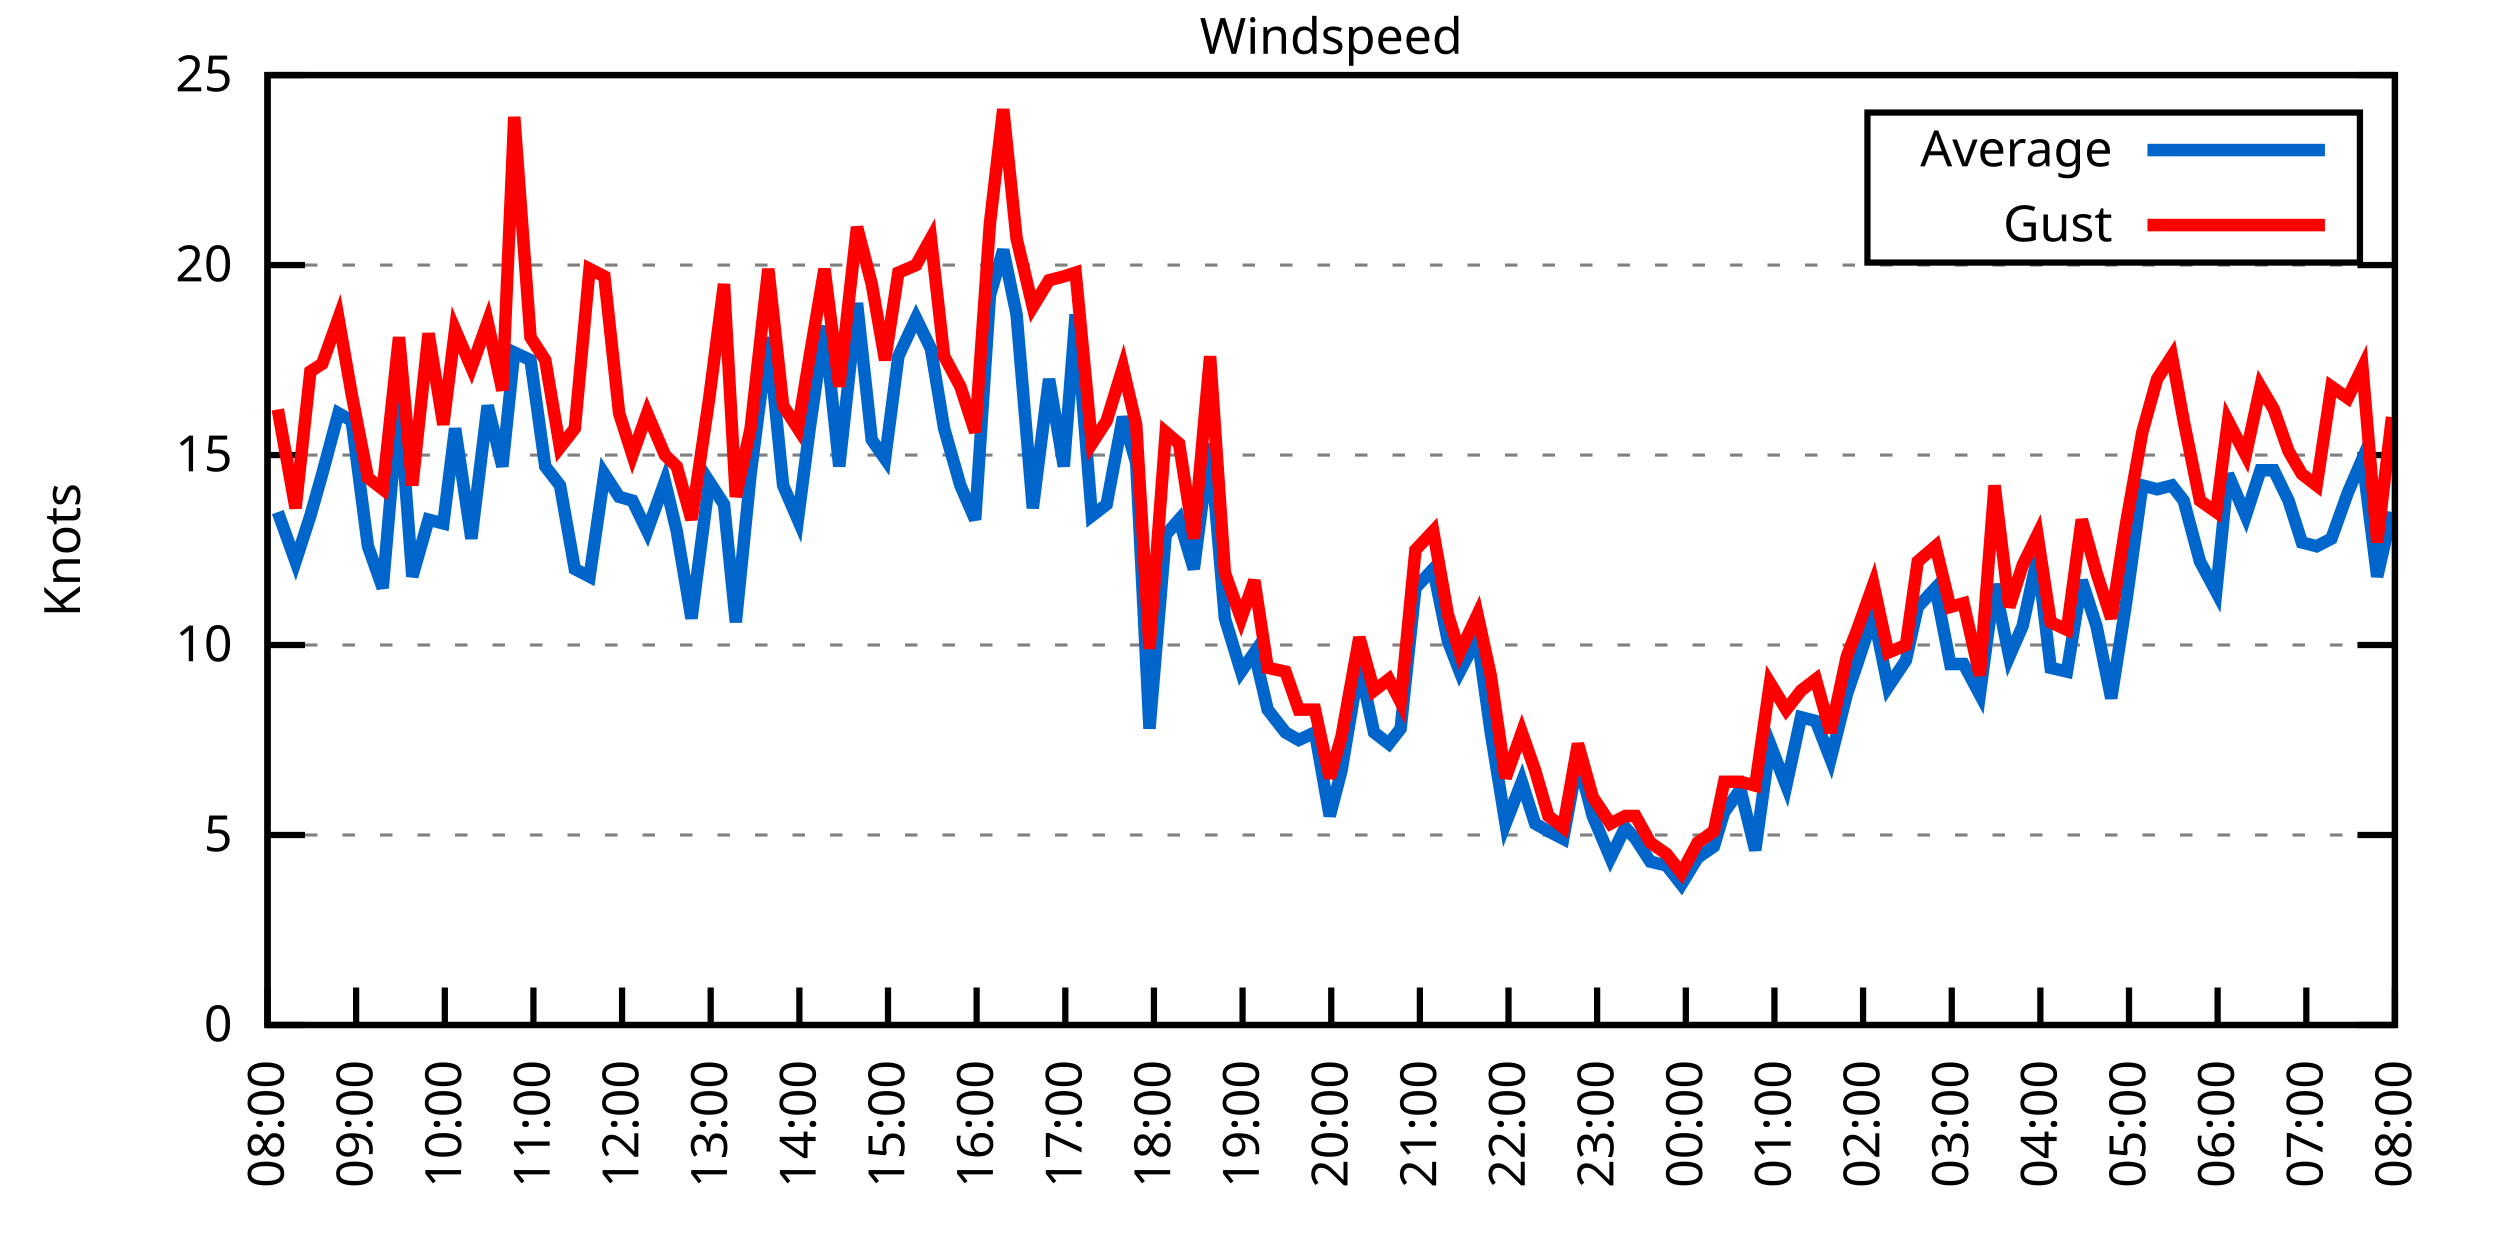
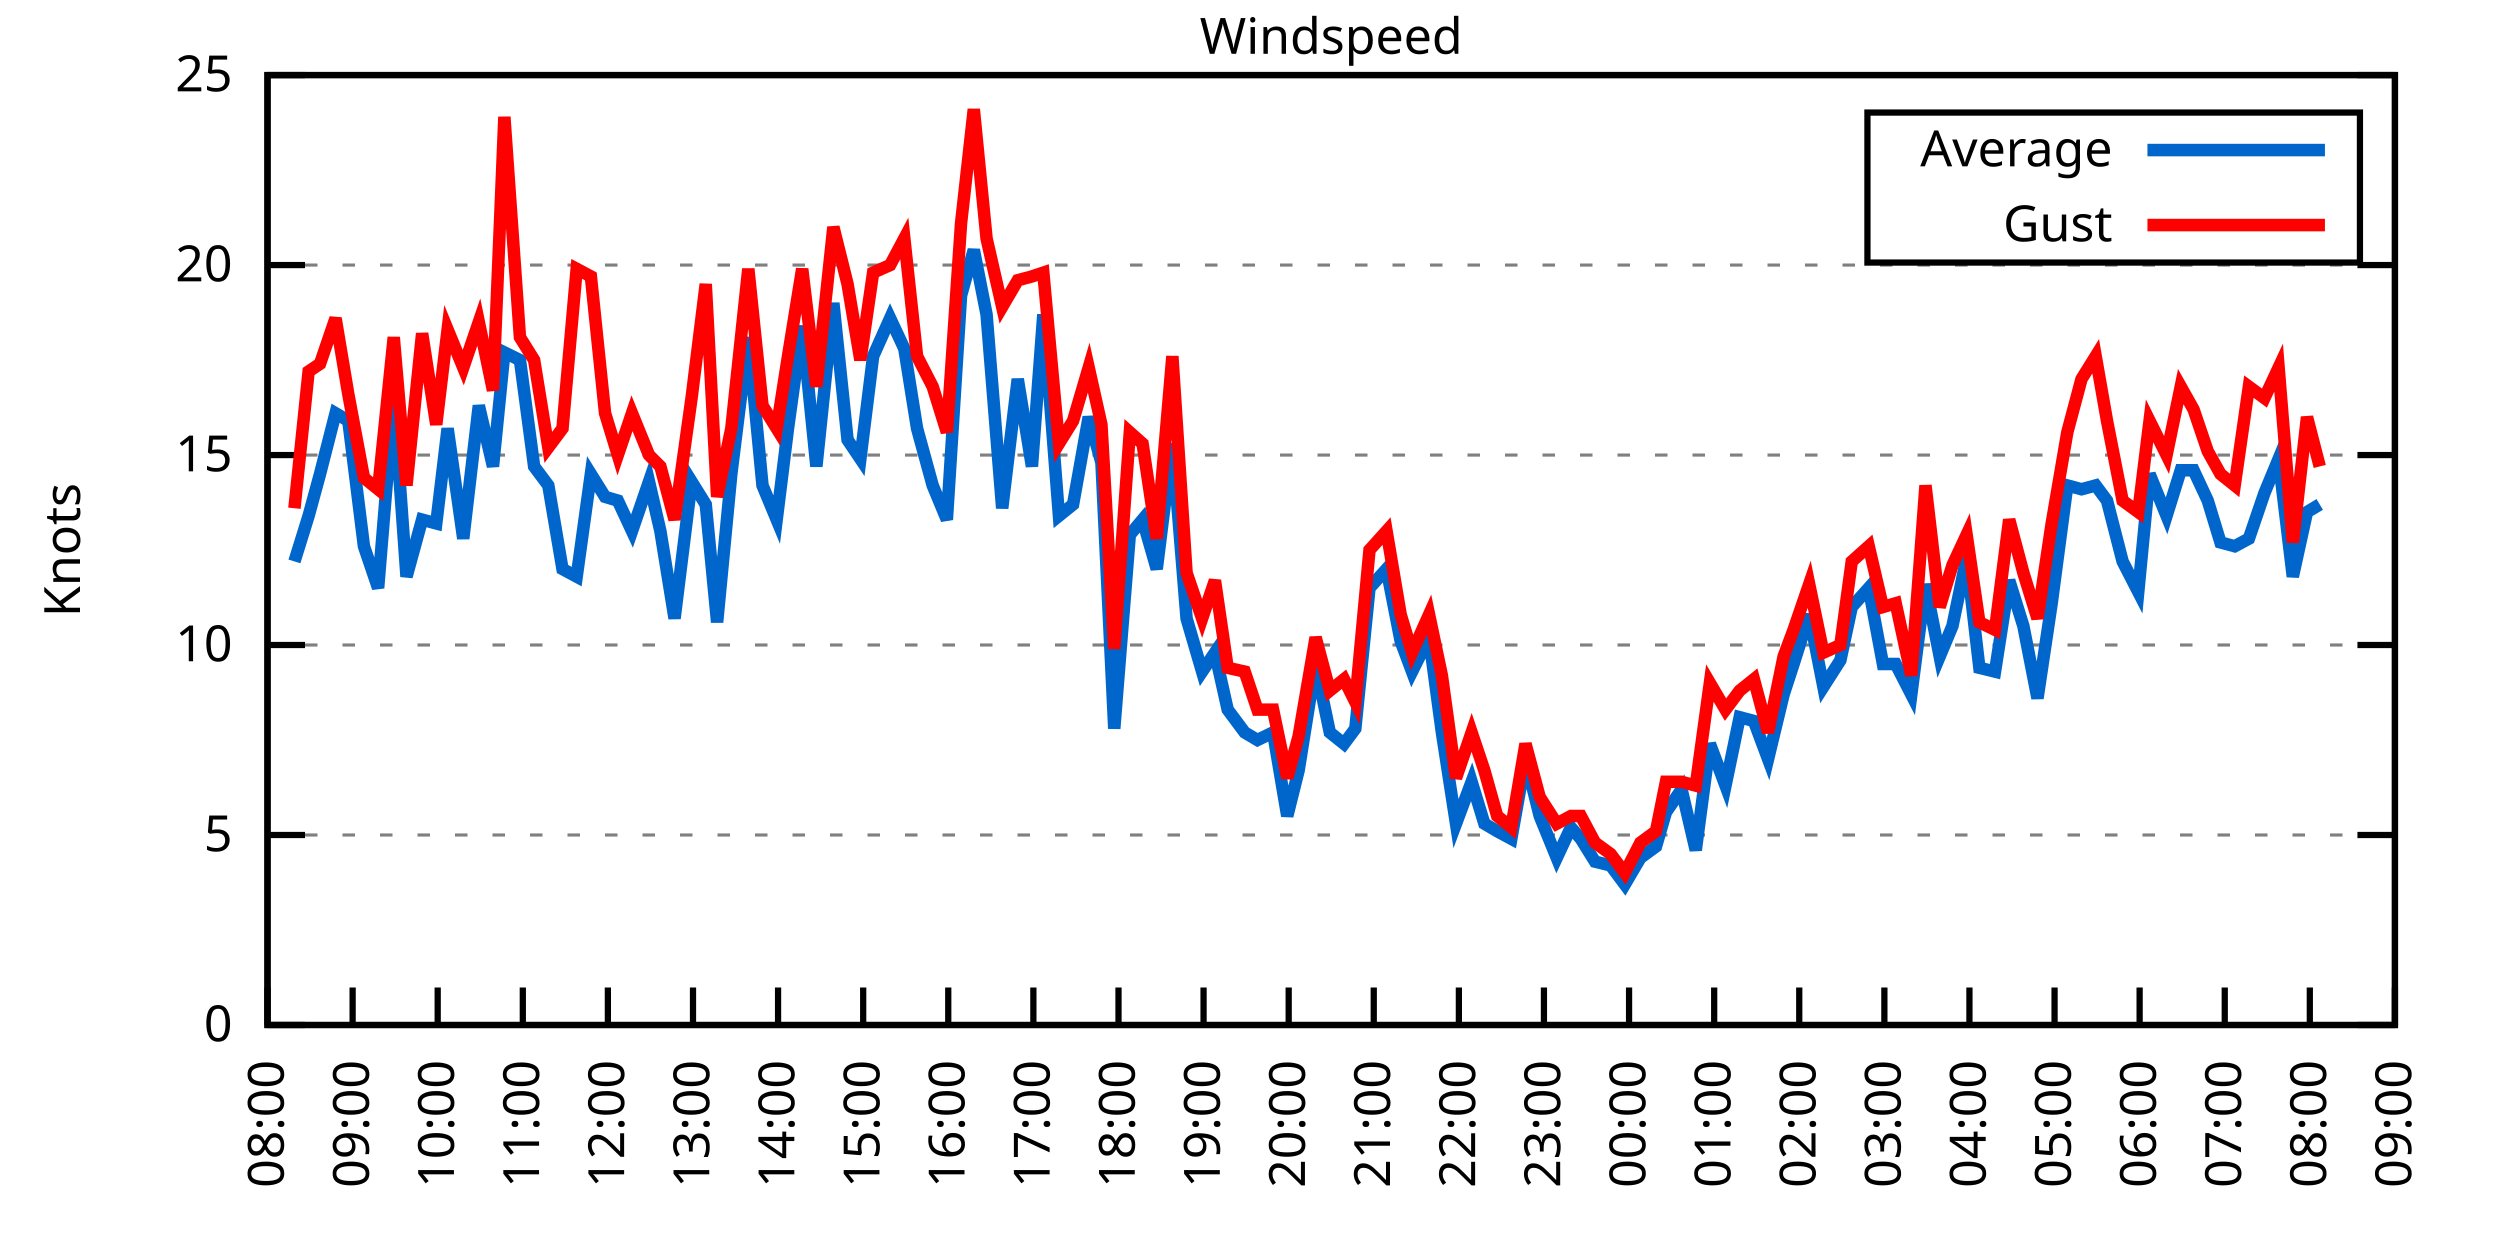
<svg xmlns="http://www.w3.org/2000/svg" xmlns:xlink="http://www.w3.org/1999/xlink" width="400" height="200" viewBox="0 0 400 200">
  <g id="gnuplot_canvas">
    <rect x="0" y="0" width="400" height="200" fill="none" />
    <defs>
      <circle id="gpDot" r="0.5" stroke-width="0.5" stroke="currentColor" />
      <path id="gpPt0" stroke-width="0.333" stroke="currentColor" d="M-1,0 h2 M0,-1 v2" />
      <path id="gpPt1" stroke-width="0.333" stroke="currentColor" d="M-1,-1 L1,1 M1,-1 L-1,1" />
      <path id="gpPt2" stroke-width="0.333" stroke="currentColor" d="M-1,0 L1,0 M0,-1 L0,1 M-1,-1 L1,1 M-1,1 L1,-1" />
      <rect id="gpPt3" stroke-width="0.333" stroke="currentColor" x="-1" y="-1" width="2" height="2" />
      <rect id="gpPt4" stroke-width="0.333" stroke="currentColor" fill="currentColor" x="-1" y="-1" width="2" height="2" />
      <circle id="gpPt5" stroke-width="0.333" stroke="currentColor" cx="0" cy="0" r="1" />
      <use xlink:href="#gpPt5" id="gpPt6" fill="currentColor" stroke="none" />
      <path id="gpPt7" stroke-width="0.333" stroke="currentColor" d="M0,-1.33 L-1.33,0.67 L1.33,0.67 z" />
      <use xlink:href="#gpPt7" id="gpPt8" fill="currentColor" stroke="none" />
      <use xlink:href="#gpPt7" id="gpPt9" stroke="currentColor" transform="rotate(180)" />
      <use xlink:href="#gpPt9" id="gpPt10" fill="currentColor" stroke="none" />
      <use xlink:href="#gpPt3" id="gpPt11" stroke="currentColor" transform="rotate(45)" />
      <use xlink:href="#gpPt11" id="gpPt12" fill="currentColor" stroke="none" />
      <path id="gpPt13" stroke-width="0.333" stroke="currentColor" d="M0,1.330 L1.265,0.411 L0.782,-1.067 L-0.782,-1.076 L-1.265,0.411 z" />
      <use xlink:href="#gpPt13" id="gpPt14" fill="currentColor" stroke="none" />
      <filter id="textbox" filterUnits="objectBoundingBox" x="0" y="0" height="1" width="1">
        <feFlood flood-color="white" flood-opacity="1" result="bgnd" />
        <feComposite in="SourceGraphic" in2="bgnd" operator="atop" />
      </filter>
      <filter id="greybox" filterUnits="objectBoundingBox" x="0" y="0" height="1" width="1">
        <feFlood flood-color="lightgrey" flood-opacity="1" result="grey" />
        <feComposite in="SourceGraphic" in2="grey" operator="atop" />
      </filter>
    </defs>
    <g fill="none" color="white" stroke="currentColor" stroke-width="1.00" stroke-linecap="butt" stroke-linejoin="miter">
</g>
    <g fill="none" color="black" stroke="currentColor" stroke-width="1.00" stroke-linecap="butt" stroke-linejoin="miter">
      <g stroke="none" shape-rendering="crispEdges">
        <polygon fill="rgb(255, 255, 255)" points="42.80,164.00 383.18,164.00 383.18,12.02 42.80,12.02 " />
      </g>
    </g>
    <g fill="none" color="black" stroke="currentColor" stroke-width="1.00" stroke-linecap="butt" stroke-linejoin="miter">
</g>
    <g fill="none" color="black" stroke="black" stroke-width="0.50" stroke-linecap="butt" stroke-linejoin="miter">
</g>
    <g fill="none" color="gray" stroke="currentColor" stroke-width="0.50" stroke-linecap="butt" stroke-linejoin="miter">
      <path stroke="gray" stroke-dasharray="2,4" class="gridline" d="M42.80,164.00 L383.19,164.00  " />
    </g>
    <g fill="none" color="gray" stroke="gray" stroke-width="1.00" stroke-linecap="butt" stroke-linejoin="miter">
</g>
    <g fill="none" color="black" stroke="currentColor" stroke-width="1.00" stroke-linecap="butt" stroke-linejoin="miter">
      <path stroke="black" d="M42.80,164.00 L48.80,164.00 M383.19,164.00 L377.19,164.00  " />
      <g transform="translate(37.20,166.60)" stroke="none" fill="black" font-family="Sans" font-size="8.00" text-anchor="end">
        <text>
          <tspan font-family="Sans"> 0</tspan>
        </text>
      </g>
    </g>
    <g fill="none" color="black" stroke="currentColor" stroke-width="1.00" stroke-linecap="butt" stroke-linejoin="miter">
</g>
    <g fill="none" color="black" stroke="black" stroke-width="0.50" stroke-linecap="butt" stroke-linejoin="miter">
</g>
    <g fill="none" color="gray" stroke="currentColor" stroke-width="0.50" stroke-linecap="butt" stroke-linejoin="miter">
      <path stroke="gray" stroke-dasharray="2,4" class="gridline" d="M42.80,133.60 L383.19,133.60  " />
    </g>
    <g fill="none" color="gray" stroke="gray" stroke-width="1.00" stroke-linecap="butt" stroke-linejoin="miter">
</g>
    <g fill="none" color="black" stroke="currentColor" stroke-width="1.00" stroke-linecap="butt" stroke-linejoin="miter">
      <path stroke="black" d="M42.80,133.60 L48.80,133.60 M383.19,133.60 L377.19,133.60  " />
      <g transform="translate(37.20,136.20)" stroke="none" fill="black" font-family="Sans" font-size="8.00" text-anchor="end">
        <text>
          <tspan font-family="Sans"> 5</tspan>
        </text>
      </g>
    </g>
    <g fill="none" color="black" stroke="currentColor" stroke-width="1.00" stroke-linecap="butt" stroke-linejoin="miter">
</g>
    <g fill="none" color="black" stroke="black" stroke-width="0.50" stroke-linecap="butt" stroke-linejoin="miter">
</g>
    <g fill="none" color="gray" stroke="currentColor" stroke-width="0.50" stroke-linecap="butt" stroke-linejoin="miter">
      <path stroke="gray" stroke-dasharray="2,4" class="gridline" d="M42.80,103.20 L383.19,103.20  " />
    </g>
    <g fill="none" color="gray" stroke="gray" stroke-width="1.00" stroke-linecap="butt" stroke-linejoin="miter">
</g>
    <g fill="none" color="black" stroke="currentColor" stroke-width="1.00" stroke-linecap="butt" stroke-linejoin="miter">
      <path stroke="black" d="M42.80,103.20 L48.80,103.20 M383.19,103.20 L377.19,103.20  " />
      <g transform="translate(37.20,105.80)" stroke="none" fill="black" font-family="Sans" font-size="8.00" text-anchor="end">
        <text>
          <tspan font-family="Sans"> 10</tspan>
        </text>
      </g>
    </g>
    <g fill="none" color="black" stroke="currentColor" stroke-width="1.00" stroke-linecap="butt" stroke-linejoin="miter">
</g>
    <g fill="none" color="black" stroke="black" stroke-width="0.50" stroke-linecap="butt" stroke-linejoin="miter">
</g>
    <g fill="none" color="gray" stroke="currentColor" stroke-width="0.50" stroke-linecap="butt" stroke-linejoin="miter">
      <path stroke="gray" stroke-dasharray="2,4" class="gridline" d="M42.80,72.81 L383.19,72.81  " />
    </g>
    <g fill="none" color="gray" stroke="gray" stroke-width="1.00" stroke-linecap="butt" stroke-linejoin="miter">
</g>
    <g fill="none" color="black" stroke="currentColor" stroke-width="1.00" stroke-linecap="butt" stroke-linejoin="miter">
      <path stroke="black" d="M42.80,72.81 L48.80,72.81 M383.19,72.81 L377.19,72.81  " />
      <g transform="translate(37.20,75.41)" stroke="none" fill="black" font-family="Sans" font-size="8.00" text-anchor="end">
        <text>
          <tspan font-family="Sans"> 15</tspan>
        </text>
      </g>
    </g>
    <g fill="none" color="black" stroke="currentColor" stroke-width="1.00" stroke-linecap="butt" stroke-linejoin="miter">
</g>
    <g fill="none" color="black" stroke="black" stroke-width="0.50" stroke-linecap="butt" stroke-linejoin="miter">
</g>
    <g fill="none" color="gray" stroke="currentColor" stroke-width="0.50" stroke-linecap="butt" stroke-linejoin="miter">
      <path stroke="gray" stroke-dasharray="2,4" class="gridline" d="M42.80,42.41 L383.19,42.41  " />
    </g>
    <g fill="none" color="gray" stroke="gray" stroke-width="1.00" stroke-linecap="butt" stroke-linejoin="miter">
</g>
    <g fill="none" color="black" stroke="currentColor" stroke-width="1.00" stroke-linecap="butt" stroke-linejoin="miter">
      <path stroke="black" d="M42.80,42.41 L48.80,42.41 M383.19,42.41 L377.19,42.41  " />
      <g transform="translate(37.20,45.01)" stroke="none" fill="black" font-family="Sans" font-size="8.00" text-anchor="end">
        <text>
          <tspan font-family="Sans"> 20</tspan>
        </text>
      </g>
    </g>
    <g fill="none" color="black" stroke="currentColor" stroke-width="1.00" stroke-linecap="butt" stroke-linejoin="miter">
</g>
    <g fill="none" color="black" stroke="black" stroke-width="0.50" stroke-linecap="butt" stroke-linejoin="miter">
</g>
    <g fill="none" color="gray" stroke="currentColor" stroke-width="0.50" stroke-linecap="butt" stroke-linejoin="miter">
      <path stroke="gray" stroke-dasharray="2,4" class="gridline" d="M42.80,12.01 L383.19,12.01  " />
    </g>
    <g fill="none" color="gray" stroke="gray" stroke-width="1.00" stroke-linecap="butt" stroke-linejoin="miter">
</g>
    <g fill="none" color="black" stroke="currentColor" stroke-width="1.00" stroke-linecap="butt" stroke-linejoin="miter">
      <path stroke="black" d="M42.80,12.01 L48.80,12.01 M383.19,12.01 L377.19,12.01  " />
      <g transform="translate(37.20,14.61)" stroke="none" fill="black" font-family="Sans" font-size="8.00" text-anchor="end">
        <text>
          <tspan font-family="Sans"> 25</tspan>
        </text>
      </g>
    </g>
    <g fill="none" color="black" stroke="currentColor" stroke-width="1.00" stroke-linecap="butt" stroke-linejoin="miter">
      <path stroke="black" d="M42.80,164.00 L42.80,158.00  " />
      <g transform="translate(45.40,169.60) rotate(270.00)" stroke="none" fill="black" font-family="Sans" font-size="8.00" text-anchor="end">
        <text>
          <tspan font-family="Sans">08:00</tspan>
        </text>
      </g>
    </g>
    <g fill="none" color="black" stroke="currentColor" stroke-width="1.00" stroke-linecap="butt" stroke-linejoin="miter">
-       <path stroke="black" d="M56.98,164.00 L56.98,158.00  " />
-       <g transform="translate(59.58,169.60) rotate(270.00)" stroke="none" fill="black" font-family="Sans" font-size="8.00" text-anchor="end">
+       <path stroke="black" d="M56.42,164.00 L56.42,158.00  " />
+       <g transform="translate(59.02,169.60) rotate(270.00)" stroke="none" fill="black" font-family="Sans" font-size="8.00" text-anchor="end">
        <text>
          <tspan font-family="Sans">09:00</tspan>
        </text>
      </g>
    </g>
    <g fill="none" color="black" stroke="currentColor" stroke-width="1.00" stroke-linecap="butt" stroke-linejoin="miter">
-       <path stroke="black" d="M71.17,164.00 L71.17,158.00  " />
-       <g transform="translate(73.77,169.60) rotate(270.00)" stroke="none" fill="black" font-family="Sans" font-size="8.00" text-anchor="end">
+       <path stroke="black" d="M70.03,164.00 L70.03,158.00  " />
+       <g transform="translate(72.63,169.60) rotate(270.00)" stroke="none" fill="black" font-family="Sans" font-size="8.00" text-anchor="end">
        <text>
          <tspan font-family="Sans">10:00</tspan>
        </text>
      </g>
    </g>
    <g fill="none" color="black" stroke="currentColor" stroke-width="1.00" stroke-linecap="butt" stroke-linejoin="miter">
-       <path stroke="black" d="M85.35,164.00 L85.35,158.00  " />
-       <g transform="translate(87.95,169.60) rotate(270.00)" stroke="none" fill="black" font-family="Sans" font-size="8.00" text-anchor="end">
+       <path stroke="black" d="M83.65,164.00 L83.65,158.00  " />
+       <g transform="translate(86.25,169.60) rotate(270.00)" stroke="none" fill="black" font-family="Sans" font-size="8.00" text-anchor="end">
        <text>
          <tspan font-family="Sans">11:00</tspan>
        </text>
      </g>
    </g>
    <g fill="none" color="black" stroke="currentColor" stroke-width="1.00" stroke-linecap="butt" stroke-linejoin="miter">
-       <path stroke="black" d="M99.53,164.00 L99.53,158.00  " />
-       <g transform="translate(102.13,169.60) rotate(270.00)" stroke="none" fill="black" font-family="Sans" font-size="8.00" text-anchor="end">
+       <path stroke="black" d="M97.26,164.00 L97.26,158.00  " />
+       <g transform="translate(99.86,169.60) rotate(270.00)" stroke="none" fill="black" font-family="Sans" font-size="8.00" text-anchor="end">
        <text>
          <tspan font-family="Sans">12:00</tspan>
        </text>
      </g>
    </g>
    <g fill="none" color="black" stroke="currentColor" stroke-width="1.00" stroke-linecap="butt" stroke-linejoin="miter">
-       <path stroke="black" d="M113.71,164.00 L113.71,158.00  " />
-       <g transform="translate(116.31,169.60) rotate(270.00)" stroke="none" fill="black" font-family="Sans" font-size="8.00" text-anchor="end">
+       <path stroke="black" d="M110.88,164.00 L110.88,158.00  " />
+       <g transform="translate(113.48,169.60) rotate(270.00)" stroke="none" fill="black" font-family="Sans" font-size="8.00" text-anchor="end">
        <text>
          <tspan font-family="Sans">13:00</tspan>
        </text>
      </g>
    </g>
    <g fill="none" color="black" stroke="currentColor" stroke-width="1.00" stroke-linecap="butt" stroke-linejoin="miter">
-       <path stroke="black" d="M127.90,164.00 L127.90,158.00  " />
-       <g transform="translate(130.50,169.60) rotate(270.00)" stroke="none" fill="black" font-family="Sans" font-size="8.00" text-anchor="end">
+       <path stroke="black" d="M124.49,164.00 L124.49,158.00  " />
+       <g transform="translate(127.09,169.60) rotate(270.00)" stroke="none" fill="black" font-family="Sans" font-size="8.00" text-anchor="end">
        <text>
          <tspan font-family="Sans">14:00</tspan>
        </text>
      </g>
    </g>
    <g fill="none" color="black" stroke="currentColor" stroke-width="1.00" stroke-linecap="butt" stroke-linejoin="miter">
-       <path stroke="black" d="M142.08,164.00 L142.08,158.00  " />
-       <g transform="translate(144.68,169.60) rotate(270.00)" stroke="none" fill="black" font-family="Sans" font-size="8.00" text-anchor="end">
+       <path stroke="black" d="M138.11,164.00 L138.11,158.00  " />
+       <g transform="translate(140.71,169.60) rotate(270.00)" stroke="none" fill="black" font-family="Sans" font-size="8.00" text-anchor="end">
        <text>
          <tspan font-family="Sans">15:00</tspan>
        </text>
      </g>
    </g>
    <g fill="none" color="black" stroke="currentColor" stroke-width="1.00" stroke-linecap="butt" stroke-linejoin="miter">
-       <path stroke="black" d="M156.26,164.00 L156.26,158.00  " />
-       <g transform="translate(158.86,169.60) rotate(270.00)" stroke="none" fill="black" font-family="Sans" font-size="8.00" text-anchor="end">
+       <path stroke="black" d="M151.72,164.00 L151.72,158.00  " />
+       <g transform="translate(154.32,169.60) rotate(270.00)" stroke="none" fill="black" font-family="Sans" font-size="8.00" text-anchor="end">
        <text>
          <tspan font-family="Sans">16:00</tspan>
        </text>
      </g>
    </g>
    <g fill="none" color="black" stroke="currentColor" stroke-width="1.00" stroke-linecap="butt" stroke-linejoin="miter">
-       <path stroke="black" d="M170.45,164.00 L170.45,158.00  " />
-       <g transform="translate(173.05,169.60) rotate(270.00)" stroke="none" fill="black" font-family="Sans" font-size="8.00" text-anchor="end">
+       <path stroke="black" d="M165.34,164.00 L165.34,158.00  " />
+       <g transform="translate(167.94,169.60) rotate(270.00)" stroke="none" fill="black" font-family="Sans" font-size="8.00" text-anchor="end">
        <text>
          <tspan font-family="Sans">17:00</tspan>
        </text>
      </g>
    </g>
    <g fill="none" color="black" stroke="currentColor" stroke-width="1.00" stroke-linecap="butt" stroke-linejoin="miter">
-       <path stroke="black" d="M184.63,164.00 L184.63,158.00  " />
-       <g transform="translate(187.23,169.60) rotate(270.00)" stroke="none" fill="black" font-family="Sans" font-size="8.00" text-anchor="end">
+       <path stroke="black" d="M178.96,164.00 L178.96,158.00  " />
+       <g transform="translate(181.56,169.60) rotate(270.00)" stroke="none" fill="black" font-family="Sans" font-size="8.00" text-anchor="end">
        <text>
          <tspan font-family="Sans">18:00</tspan>
        </text>
      </g>
    </g>
    <g fill="none" color="black" stroke="currentColor" stroke-width="1.00" stroke-linecap="butt" stroke-linejoin="miter">
-       <path stroke="black" d="M198.81,164.00 L198.81,158.00  " />
-       <g transform="translate(201.41,169.60) rotate(270.00)" stroke="none" fill="black" font-family="Sans" font-size="8.00" text-anchor="end">
+       <path stroke="black" d="M192.57,164.00 L192.57,158.00  " />
+       <g transform="translate(195.17,169.60) rotate(270.00)" stroke="none" fill="black" font-family="Sans" font-size="8.00" text-anchor="end">
        <text>
          <tspan font-family="Sans">19:00</tspan>
        </text>
      </g>
    </g>
    <g fill="none" color="black" stroke="currentColor" stroke-width="1.00" stroke-linecap="butt" stroke-linejoin="miter">
-       <path stroke="black" d="M213.00,164.00 L213.00,158.00  " />
-       <g transform="translate(215.60,169.60) rotate(270.00)" stroke="none" fill="black" font-family="Sans" font-size="8.00" text-anchor="end">
+       <path stroke="black" d="M206.19,164.00 L206.19,158.00  " />
+       <g transform="translate(208.79,169.60) rotate(270.00)" stroke="none" fill="black" font-family="Sans" font-size="8.00" text-anchor="end">
        <text>
          <tspan font-family="Sans">20:00</tspan>
        </text>
      </g>
    </g>
    <g fill="none" color="black" stroke="currentColor" stroke-width="1.00" stroke-linecap="butt" stroke-linejoin="miter">
-       <path stroke="black" d="M227.18,164.00 L227.18,158.00  " />
-       <g transform="translate(229.78,169.60) rotate(270.00)" stroke="none" fill="black" font-family="Sans" font-size="8.00" text-anchor="end">
+       <path stroke="black" d="M219.80,164.00 L219.80,158.00  " />
+       <g transform="translate(222.40,169.60) rotate(270.00)" stroke="none" fill="black" font-family="Sans" font-size="8.00" text-anchor="end">
        <text>
          <tspan font-family="Sans">21:00</tspan>
        </text>
      </g>
    </g>
    <g fill="none" color="black" stroke="currentColor" stroke-width="1.00" stroke-linecap="butt" stroke-linejoin="miter">
-       <path stroke="black" d="M241.36,164.00 L241.36,158.00  " />
-       <g transform="translate(243.96,169.60) rotate(270.00)" stroke="none" fill="black" font-family="Sans" font-size="8.00" text-anchor="end">
+       <path stroke="black" d="M233.42,164.00 L233.42,158.00  " />
+       <g transform="translate(236.02,169.60) rotate(270.00)" stroke="none" fill="black" font-family="Sans" font-size="8.00" text-anchor="end">
        <text>
          <tspan font-family="Sans">22:00</tspan>
        </text>
      </g>
    </g>
    <g fill="none" color="black" stroke="currentColor" stroke-width="1.00" stroke-linecap="butt" stroke-linejoin="miter">
-       <path stroke="black" d="M255.54,164.00 L255.54,158.00  " />
-       <g transform="translate(258.14,169.60) rotate(270.00)" stroke="none" fill="black" font-family="Sans" font-size="8.00" text-anchor="end">
+       <path stroke="black" d="M247.03,164.00 L247.03,158.00  " />
+       <g transform="translate(249.63,169.60) rotate(270.00)" stroke="none" fill="black" font-family="Sans" font-size="8.00" text-anchor="end">
        <text>
          <tspan font-family="Sans">23:00</tspan>
        </text>
      </g>
    </g>
    <g fill="none" color="black" stroke="currentColor" stroke-width="1.00" stroke-linecap="butt" stroke-linejoin="miter">
-       <path stroke="black" d="M269.73,164.00 L269.73,158.00  " />
-       <g transform="translate(272.33,169.60) rotate(270.00)" stroke="none" fill="black" font-family="Sans" font-size="8.00" text-anchor="end">
+       <path stroke="black" d="M260.65,164.00 L260.65,158.00  " />
+       <g transform="translate(263.25,169.60) rotate(270.00)" stroke="none" fill="black" font-family="Sans" font-size="8.00" text-anchor="end">
        <text>
          <tspan font-family="Sans">00:00</tspan>
        </text>
      </g>
    </g>
    <g fill="none" color="black" stroke="currentColor" stroke-width="1.00" stroke-linecap="butt" stroke-linejoin="miter">
-       <path stroke="black" d="M283.91,164.00 L283.91,158.00  " />
-       <g transform="translate(286.51,169.60) rotate(270.00)" stroke="none" fill="black" font-family="Sans" font-size="8.00" text-anchor="end">
+       <path stroke="black" d="M274.27,164.00 L274.27,158.00  " />
+       <g transform="translate(276.87,169.60) rotate(270.00)" stroke="none" fill="black" font-family="Sans" font-size="8.00" text-anchor="end">
        <text>
          <tspan font-family="Sans">01:00</tspan>
        </text>
      </g>
    </g>
    <g fill="none" color="black" stroke="currentColor" stroke-width="1.00" stroke-linecap="butt" stroke-linejoin="miter">
-       <path stroke="black" d="M298.09,164.00 L298.09,158.00  " />
-       <g transform="translate(300.69,169.60) rotate(270.00)" stroke="none" fill="black" font-family="Sans" font-size="8.00" text-anchor="end">
+       <path stroke="black" d="M287.88,164.00 L287.88,158.00  " />
+       <g transform="translate(290.48,169.60) rotate(270.00)" stroke="none" fill="black" font-family="Sans" font-size="8.00" text-anchor="end">
        <text>
          <tspan font-family="Sans">02:00</tspan>
        </text>
      </g>
    </g>
    <g fill="none" color="black" stroke="currentColor" stroke-width="1.00" stroke-linecap="butt" stroke-linejoin="miter">
-       <path stroke="black" d="M312.28,164.00 L312.28,158.00  " />
-       <g transform="translate(314.88,169.60) rotate(270.00)" stroke="none" fill="black" font-family="Sans" font-size="8.00" text-anchor="end">
+       <path stroke="black" d="M301.50,164.00 L301.50,158.00  " />
+       <g transform="translate(304.10,169.60) rotate(270.00)" stroke="none" fill="black" font-family="Sans" font-size="8.00" text-anchor="end">
        <text>
          <tspan font-family="Sans">03:00</tspan>
        </text>
      </g>
    </g>
    <g fill="none" color="black" stroke="currentColor" stroke-width="1.00" stroke-linecap="butt" stroke-linejoin="miter">
-       <path stroke="black" d="M326.46,164.00 L326.46,158.00  " />
-       <g transform="translate(329.06,169.60) rotate(270.00)" stroke="none" fill="black" font-family="Sans" font-size="8.00" text-anchor="end">
+       <path stroke="black" d="M315.11,164.00 L315.11,158.00  " />
+       <g transform="translate(317.71,169.60) rotate(270.00)" stroke="none" fill="black" font-family="Sans" font-size="8.00" text-anchor="end">
        <text>
          <tspan font-family="Sans">04:00</tspan>
        </text>
      </g>
    </g>
    <g fill="none" color="black" stroke="currentColor" stroke-width="1.00" stroke-linecap="butt" stroke-linejoin="miter">
-       <path stroke="black" d="M340.64,164.00 L340.64,158.00  " />
-       <g transform="translate(343.24,169.60) rotate(270.00)" stroke="none" fill="black" font-family="Sans" font-size="8.00" text-anchor="end">
+       <path stroke="black" d="M328.73,164.00 L328.73,158.00  " />
+       <g transform="translate(331.33,169.60) rotate(270.00)" stroke="none" fill="black" font-family="Sans" font-size="8.00" text-anchor="end">
        <text>
          <tspan font-family="Sans">05:00</tspan>
        </text>
      </g>
    </g>
    <g fill="none" color="black" stroke="currentColor" stroke-width="1.00" stroke-linecap="butt" stroke-linejoin="miter">
-       <path stroke="black" d="M354.82,164.00 L354.82,158.00  " />
-       <g transform="translate(357.42,169.60) rotate(270.00)" stroke="none" fill="black" font-family="Sans" font-size="8.00" text-anchor="end">
+       <path stroke="black" d="M342.34,164.00 L342.34,158.00  " />
+       <g transform="translate(344.94,169.60) rotate(270.00)" stroke="none" fill="black" font-family="Sans" font-size="8.00" text-anchor="end">
        <text>
          <tspan font-family="Sans">06:00</tspan>
        </text>
      </g>
    </g>
    <g fill="none" color="black" stroke="currentColor" stroke-width="1.00" stroke-linecap="butt" stroke-linejoin="miter">
-       <path stroke="black" d="M369.01,164.00 L369.01,158.00  " />
-       <g transform="translate(371.61,169.60) rotate(270.00)" stroke="none" fill="black" font-family="Sans" font-size="8.00" text-anchor="end">
+       <path stroke="black" d="M355.96,164.00 L355.96,158.00  " />
+       <g transform="translate(358.56,169.60) rotate(270.00)" stroke="none" fill="black" font-family="Sans" font-size="8.00" text-anchor="end">
        <text>
          <tspan font-family="Sans">07:00</tspan>
+         </text>
+       </g>
+     </g>
+     <g fill="none" color="black" stroke="currentColor" stroke-width="1.00" stroke-linecap="butt" stroke-linejoin="miter">
+       <path stroke="black" d="M369.57,164.00 L369.57,158.00  " />
+       <g transform="translate(372.17,169.60) rotate(270.00)" stroke="none" fill="black" font-family="Sans" font-size="8.00" text-anchor="end">
+         <text>
+           <tspan font-family="Sans">08:00</tspan>
        </text>
      </g>
    </g>
    <g fill="none" color="black" stroke="currentColor" stroke-width="1.00" stroke-linecap="butt" stroke-linejoin="miter">
      <path stroke="black" d="M383.19,164.00 L383.19,158.00  " />
      <g transform="translate(385.79,169.60) rotate(270.00)" stroke="none" fill="black" font-family="Sans" font-size="8.00" text-anchor="end">
        <text>
-           <tspan font-family="Sans">08:00</tspan>
+           <tspan font-family="Sans">09:00</tspan>
        </text>
      </g>
    </g>
    <g fill="none" color="black" stroke="currentColor" stroke-width="1.00" stroke-linecap="butt" stroke-linejoin="miter">
</g>
    <g fill="none" color="black" stroke="currentColor" stroke-width="1.00" stroke-linecap="butt" stroke-linejoin="miter">
      <path stroke="black" d="M42.80,12.01 L42.80,164.00 L383.19,164.00 L383.19,12.01 L42.80,12.01 Z  " />
    </g>
    <g fill="none" color="black" stroke="currentColor" stroke-width="1.00" stroke-linecap="butt" stroke-linejoin="miter">
</g>
    <g fill="none" color="black" stroke="currentColor" stroke-width="1.00" stroke-linecap="butt" stroke-linejoin="miter">
      <path stroke="black" d="M298.79,42.01 L298.79,18.01 L377.59,18.01 L377.59,42.01 L298.79,42.01 Z  " />
    </g>
    <g id="Windspeed_plot_1">
      <g fill="none" color="white" stroke="black" stroke-width="2.00" stroke-linecap="butt" stroke-linejoin="miter">
</g>
      <g fill="none" color="black" stroke="currentColor" stroke-width="2.00" stroke-linecap="butt" stroke-linejoin="miter">
        <g transform="translate(337.99,26.61)" stroke="none" fill="black" font-family="Sans" font-size="8.00" text-anchor="end">
          <text>
            <tspan font-family="Sans">Average</tspan>
          </text>
        </g>
      </g>
      <g fill="none" color="black" stroke="currentColor" stroke-width="2.00" stroke-linecap="butt" stroke-linejoin="miter">
-         <path stroke="rgb(  0, 102, 204)" d="M343.59,24.01 L371.99,24.01 M44.45,81.93 L47.29,89.83 L49.66,82.53 L51.55,75.85 L54.15,66.12 L56.27,67.33   L58.87,87.40 L61.24,94.08 L63.84,63.69 L65.97,92.26 L68.57,83.14 L70.93,83.75 L72.82,68.55 L75.42,86.18   L78.02,64.90 L80.38,74.63 L82.28,56.39 L84.88,57.61 L87.24,74.63 L89.60,77.67 L91.97,91.04 L94.33,92.26   L96.70,75.85 L99.06,79.49 L101.19,80.10 L103.55,84.97 L106.39,77.06 L108.28,84.97 L110.64,98.95 L113.48,77.06   L115.84,80.71 L117.73,99.56 L120.10,75.85 L122.93,53.96 L125.30,77.67 L127.66,83.14 L129.55,68.55 L131.92,52.14   L134.28,74.63 L137.12,48.49 L139.48,70.37 L141.61,73.41 L143.74,57.00 L146.57,50.92 L148.94,55.78 L151.06,68.55   L153.66,77.67 L156.03,83.14 L158.39,47.27 L160.52,39.98 L162.65,50.31 L165.25,81.32 L167.85,60.65 L170.21,74.63   L172.10,50.31 L174.70,82.53 L177.06,80.71 L179.67,66.73 L181.79,74.02 L183.92,116.58 L186.52,85.57 L188.65,83.14   L191.01,91.04 L193.61,70.98 L195.98,98.95 L198.58,107.46 L200.70,104.42 L202.83,113.54 L205.67,117.19 L207.79,118.40   L210.39,117.19 L212.76,130.56 L214.65,123.27 L217.49,106.24 L219.85,117.19 L222.21,119.01 L224.10,116.58 L226.47,94.08   L229.31,91.04 L231.67,102.60 L233.56,107.46 L236.40,101.99 L238.52,117.19 L240.89,131.78 L243.49,125.09 L245.62,131.78   L247.74,132.99 L250.11,134.21 L252.47,121.44 L254.83,130.56 L257.67,137.25 L260.04,132.39 L261.69,134.21 L264.05,137.86   L266.65,138.47 L269.02,141.51 L271.62,137.25 L274.22,135.43 L275.87,129.95 L278.47,126.31 L280.84,136.03 L283.20,119.01   L285.80,125.70 L288.16,114.76 L290.53,115.36 L292.89,121.44 L295.49,111.11 L297.15,106.24 L299.75,98.34 L302.11,109.89   L304.95,105.64 L306.84,97.12 L309.68,94.08 L312.04,106.24 L314.17,106.24 L316.77,111.11 L319.13,93.48 L321.49,105.03   L323.62,100.16 L325.99,89.22 L328.11,106.85 L330.71,107.46 L333.08,92.87 L335.44,100.16 L337.80,111.72 L340.17,96.52   L342.77,77.67 L345.13,78.28 L347.50,77.67 L349.39,80.10 L351.99,89.83 L354.59,94.69 L356.48,75.85 L359.32,82.53   L361.68,75.24 L363.81,75.24 L366.17,80.10 L368.30,86.79 L370.66,87.40 L373.03,86.18 L375.63,78.89 L377.99,73.41   L380.35,92.26 L382.72,81.93  " />
+         <path stroke="rgb(  0, 102, 204)" d="M343.59,24.01 L371.99,24.01 M47.11,89.83 L49.38,82.53 L51.20,75.85 L53.69,66.12 L55.73,67.33 L58.23,87.40   L60.50,94.08 L63.00,63.69 L65.04,92.26 L67.54,83.14 L69.80,83.75 L71.62,68.55 L74.12,86.18 L76.61,64.90   L78.88,74.63 L80.70,56.39 L83.19,57.61 L85.46,74.63 L87.73,77.67 L90.00,91.04 L92.27,92.26 L94.54,75.85   L96.81,79.49 L98.85,80.10 L101.12,84.97 L103.84,77.06 L105.66,84.97 L107.93,98.95 L110.65,77.06 L112.92,80.71   L114.74,99.56 L117.01,75.85 L119.73,53.96 L122.00,77.67 L124.27,83.14 L126.08,68.55 L128.35,52.14 L130.62,74.63   L133.34,48.49 L135.61,70.37 L137.66,73.41 L139.70,57.00 L142.42,50.92 L144.69,55.78 L146.73,68.55 L149.23,77.67   L151.50,83.14 L153.77,47.27 L155.81,39.98 L157.85,50.31 L160.35,81.32 L162.84,60.65 L165.11,74.63 L166.93,50.31   L169.43,82.53 L171.69,80.71 L174.19,66.73 L176.23,74.02 L178.28,116.58 L180.77,85.57 L182.81,83.14 L185.08,91.04   L187.58,70.98 L189.85,98.95 L192.34,107.46 L194.39,104.42 L196.43,113.54 L199.15,117.19 L201.19,118.40 L203.69,117.19   L205.96,130.56 L207.78,123.27 L210.50,106.24 L212.77,117.19 L215.04,119.01 L216.85,116.58 L219.12,94.08 L221.85,91.04   L224.11,102.60 L225.93,107.46 L228.65,101.99 L230.70,117.19 L232.96,131.78 L235.46,125.09 L237.50,131.78 L239.55,132.99   L241.81,134.21 L244.08,121.44 L246.35,130.56 L249.08,137.25 L251.35,132.39 L252.93,134.21 L255.20,137.86 L257.70,138.47   L259.97,141.51 L262.47,137.25 L264.96,135.43 L266.55,129.95 L269.05,126.31 L271.32,136.03 L273.58,119.01 L276.08,125.70   L278.35,114.76 L280.62,115.36 L282.89,121.44 L285.38,111.11 L286.97,106.24 L289.47,98.34 L291.74,109.89 L294.46,105.64   L296.28,97.12 L299.00,94.08 L301.27,106.24 L303.31,106.24 L305.81,111.11 L308.08,93.48 L310.35,105.03 L312.39,100.16   L314.66,89.22 L316.70,106.85 L319.20,107.46 L321.47,92.87 L323.74,100.16 L326.00,111.72 L328.27,96.52 L330.77,77.67   L333.04,78.28 L335.31,77.67 L337.12,80.10 L339.62,89.83 L342.12,94.69 L343.93,75.85 L346.65,82.53 L348.92,75.24   L350.97,75.24 L353.24,80.10 L355.28,86.79 L357.55,87.40 L359.82,86.18 L362.31,78.89 L364.58,73.41 L366.85,92.26   L369.12,81.93 L371.16,80.71  " />
      </g>
    </g>
    <g id="Windspeed_plot_2">
      <g fill="none" color="black" stroke="currentColor" stroke-width="2.00" stroke-linecap="butt" stroke-linejoin="miter">
        <g transform="translate(337.99,38.61)" stroke="none" fill="black" font-family="Sans" font-size="8.00" text-anchor="end">
          <text>
            <tspan font-family="Sans">Gust</tspan>
          </text>
        </g>
      </g>
      <g fill="none" color="black" stroke="currentColor" stroke-width="2.00" stroke-linecap="butt" stroke-linejoin="miter">
-         <path stroke="rgb(255,   0,   0)" d="M343.59,36.01 L371.99,36.01 M44.45,65.51 L47.29,81.32 L49.66,59.43 L51.55,58.21 L54.15,50.92 L56.27,63.08   L58.87,76.45 L61.24,78.28 L63.84,53.96 L65.97,77.67 L68.57,53.35 L70.93,67.94 L72.82,52.74 L75.42,58.82   L78.02,51.53 L80.38,62.47 L82.28,18.70 L84.88,53.96 L87.24,57.61 L89.60,71.59 L91.97,68.55 L94.33,43.02   L96.70,44.23 L99.06,66.12 L101.19,72.81 L103.55,66.12 L106.39,72.81 L108.28,74.63 L110.64,83.14 L113.48,63.69   L115.84,45.45 L117.73,79.49 L120.10,68.55 L122.93,43.02 L125.30,64.90 L127.66,68.55 L129.55,57.00 L131.92,43.02   L134.28,61.86 L137.12,36.33 L139.48,45.45 L141.61,57.61 L143.74,43.62 L146.57,42.41 L148.94,38.15 L151.06,57.00   L153.66,61.86 L156.03,69.16 L158.39,35.72 L160.52,17.48 L162.65,38.15 L165.25,49.10 L167.85,44.84 L170.21,44.23   L172.10,43.62 L174.70,70.98 L177.06,67.33 L179.67,58.82 L181.79,67.94 L183.92,103.81 L186.52,69.16 L188.65,70.98   L191.01,86.18 L193.61,57.00 L195.98,91.65 L198.58,98.95 L200.70,92.87 L202.83,106.85 L205.67,107.46 L207.79,113.54   L210.39,113.54 L212.76,124.48 L214.65,117.80 L217.49,101.99 L219.85,110.50 L222.21,108.68 L224.10,112.32 L226.47,88.00   L229.31,84.97 L231.67,98.34 L233.56,104.42 L236.40,98.34 L238.52,108.07 L240.89,124.48 L243.49,117.19 L245.62,123.27   L247.74,130.56 L250.11,132.39 L252.47,119.01 L254.83,127.52 L257.67,131.78 L260.04,130.56 L261.69,130.56 L264.05,134.82   L266.65,136.64 L269.02,139.68 L271.62,134.82 L274.22,132.99 L275.87,125.09 L278.47,125.09 L280.84,125.70 L283.20,109.28   L285.80,113.54 L288.16,110.50 L290.53,108.68 L292.89,117.19 L295.49,105.03 L297.15,100.77 L299.75,93.48 L302.11,104.42   L304.95,103.20 L306.84,89.83 L309.68,87.40 L312.04,97.12 L314.17,96.52 L316.77,108.07 L319.13,77.67 L321.49,97.12   L323.62,90.44 L325.99,85.57 L328.11,99.56 L330.71,100.77 L333.08,83.14 L335.44,91.65 L337.80,98.95 L340.17,83.75   L342.77,69.16 L345.13,60.65 L347.50,57.00 L349.39,67.33 L351.99,80.10 L354.59,81.93 L356.48,67.33 L359.32,72.81   L361.68,61.86 L363.81,65.51 L366.17,72.20 L368.30,75.85 L370.66,77.67 L373.03,61.86 L375.63,63.69 L377.99,58.82   L380.35,86.79 L382.72,66.73  " />
+         <path stroke="rgb(255,   0,   0)" d="M343.59,36.01 L371.99,36.01 M47.11,81.32 L49.38,59.43 L51.20,58.21 L53.69,50.92 L55.73,63.08 L58.23,76.45   L60.50,78.28 L63.00,53.96 L65.04,77.67 L67.54,53.35 L69.80,67.94 L71.62,52.74 L74.12,58.82 L76.61,51.53   L78.88,62.47 L80.70,18.70 L83.19,53.96 L85.46,57.61 L87.73,71.59 L90.00,68.55 L92.27,43.02 L94.54,44.23   L96.81,66.12 L98.85,72.81 L101.12,66.12 L103.84,72.81 L105.66,74.63 L107.93,83.14 L110.65,63.69 L112.92,45.45   L114.74,79.49 L117.01,68.55 L119.73,43.02 L122.00,64.90 L124.27,68.55 L126.08,57.00 L128.35,43.02 L130.62,61.86   L133.34,36.33 L135.61,45.45 L137.66,57.61 L139.70,43.62 L142.42,42.41 L144.69,38.15 L146.73,57.00 L149.23,61.86   L151.50,69.16 L153.77,35.72 L155.81,17.48 L157.85,38.15 L160.35,49.10 L162.84,44.84 L165.11,44.23 L166.93,43.62   L169.43,70.98 L171.69,67.33 L174.19,58.82 L176.23,67.94 L178.28,103.81 L180.77,69.16 L182.81,70.98 L185.08,86.18   L187.58,57.00 L189.85,91.65 L192.34,98.95 L194.39,92.87 L196.43,106.85 L199.15,107.46 L201.19,113.54 L203.69,113.54   L205.96,124.48 L207.78,117.80 L210.50,101.99 L212.77,110.50 L215.04,108.68 L216.85,112.32 L219.12,88.00 L221.85,84.97   L224.11,98.34 L225.93,104.42 L228.65,98.34 L230.70,108.07 L232.96,124.48 L235.46,117.19 L237.50,123.27 L239.55,130.56   L241.81,132.39 L244.08,119.01 L246.35,127.52 L249.08,131.78 L251.35,130.56 L252.93,130.56 L255.20,134.82 L257.70,136.64   L259.97,139.68 L262.47,134.82 L264.96,132.99 L266.55,125.09 L269.05,125.09 L271.32,125.70 L273.58,109.28 L276.08,113.54   L278.35,110.50 L280.62,108.68 L282.89,117.19 L285.38,105.03 L286.97,100.77 L289.47,93.48 L291.74,104.42 L294.46,103.20   L296.28,89.83 L299.00,87.40 L301.27,97.12 L303.31,96.52 L305.81,108.07 L308.08,77.67 L310.35,97.12 L312.39,90.44   L314.66,85.57 L316.70,99.56 L319.20,100.77 L321.47,83.14 L323.74,91.65 L326.00,98.95 L328.27,83.75 L330.77,69.16   L333.04,60.65 L335.31,57.00 L337.12,67.33 L339.62,80.10 L342.12,81.93 L343.93,67.33 L346.65,72.81 L348.92,61.86   L350.97,65.51 L353.24,72.20 L355.28,75.85 L357.55,77.67 L359.82,61.86 L362.31,63.69 L364.58,58.82 L366.85,86.79   L369.12,66.73 L371.16,74.63  " />
      </g>
    </g>
    <g fill="none" color="black" stroke="currentColor" stroke-width="2.00" stroke-linecap="butt" stroke-linejoin="miter">
</g>
    <g fill="none" color="black" stroke="black" stroke-width="1.00" stroke-linecap="butt" stroke-linejoin="miter">
</g>
    <g fill="none" color="black" stroke="currentColor" stroke-width="1.00" stroke-linecap="butt" stroke-linejoin="miter">
      <path stroke="black" d="M42.80,12.01 L42.80,164.00 L383.19,164.00 L383.19,12.01 L42.80,12.01 Z  " />
      <g transform="translate(12.80,88.01) rotate(270.00)" stroke="none" fill="black" font-family="Sans" font-size="8.00" text-anchor="middle">
        <text>
          <tspan font-family="Sans">Knots</tspan>
        </text>
      </g>
    </g>
    <g fill="none" color="black" stroke="currentColor" stroke-width="1.00" stroke-linecap="butt" stroke-linejoin="miter">
</g>
    <g fill="none" color="black" stroke="currentColor" stroke-width="1.00" stroke-linecap="butt" stroke-linejoin="miter">
      <g transform="translate(212.99,8.61)" stroke="none" fill="black" font-family="Sans" font-size="8.00" text-anchor="middle">
        <text>
          <tspan font-family="Sans">Windspeed</tspan>
        </text>
      </g>
    </g>
    <g fill="none" color="black" stroke="currentColor" stroke-width="1.00" stroke-linecap="butt" stroke-linejoin="miter">
</g>
  </g>
</svg>
